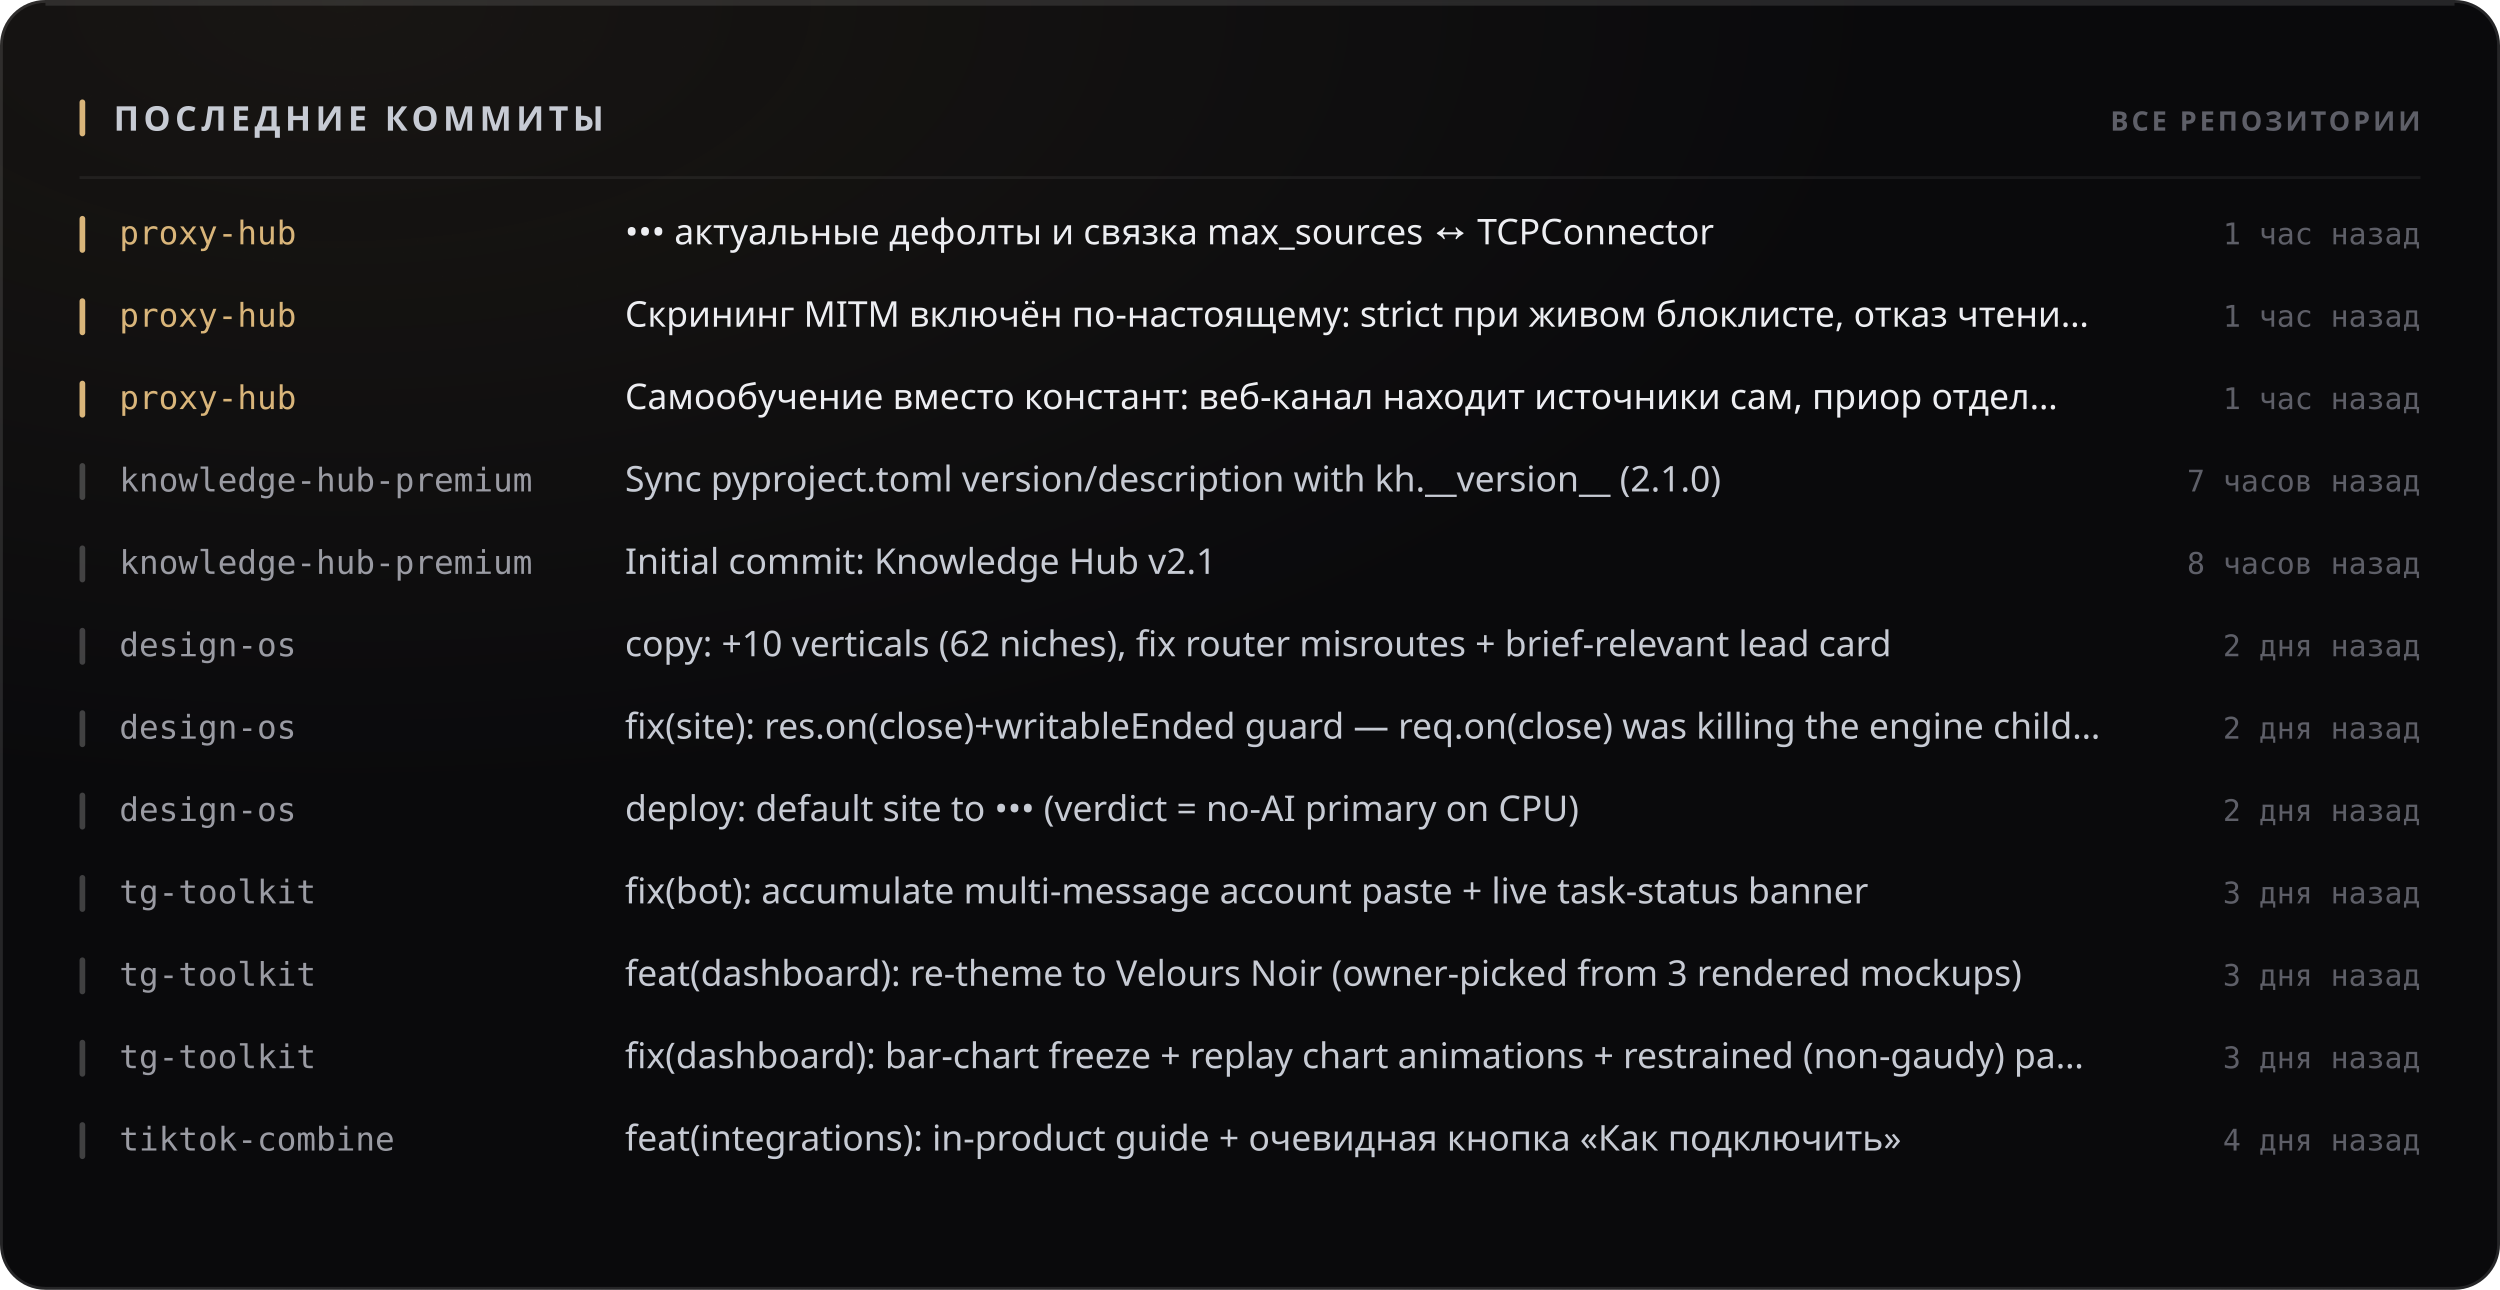
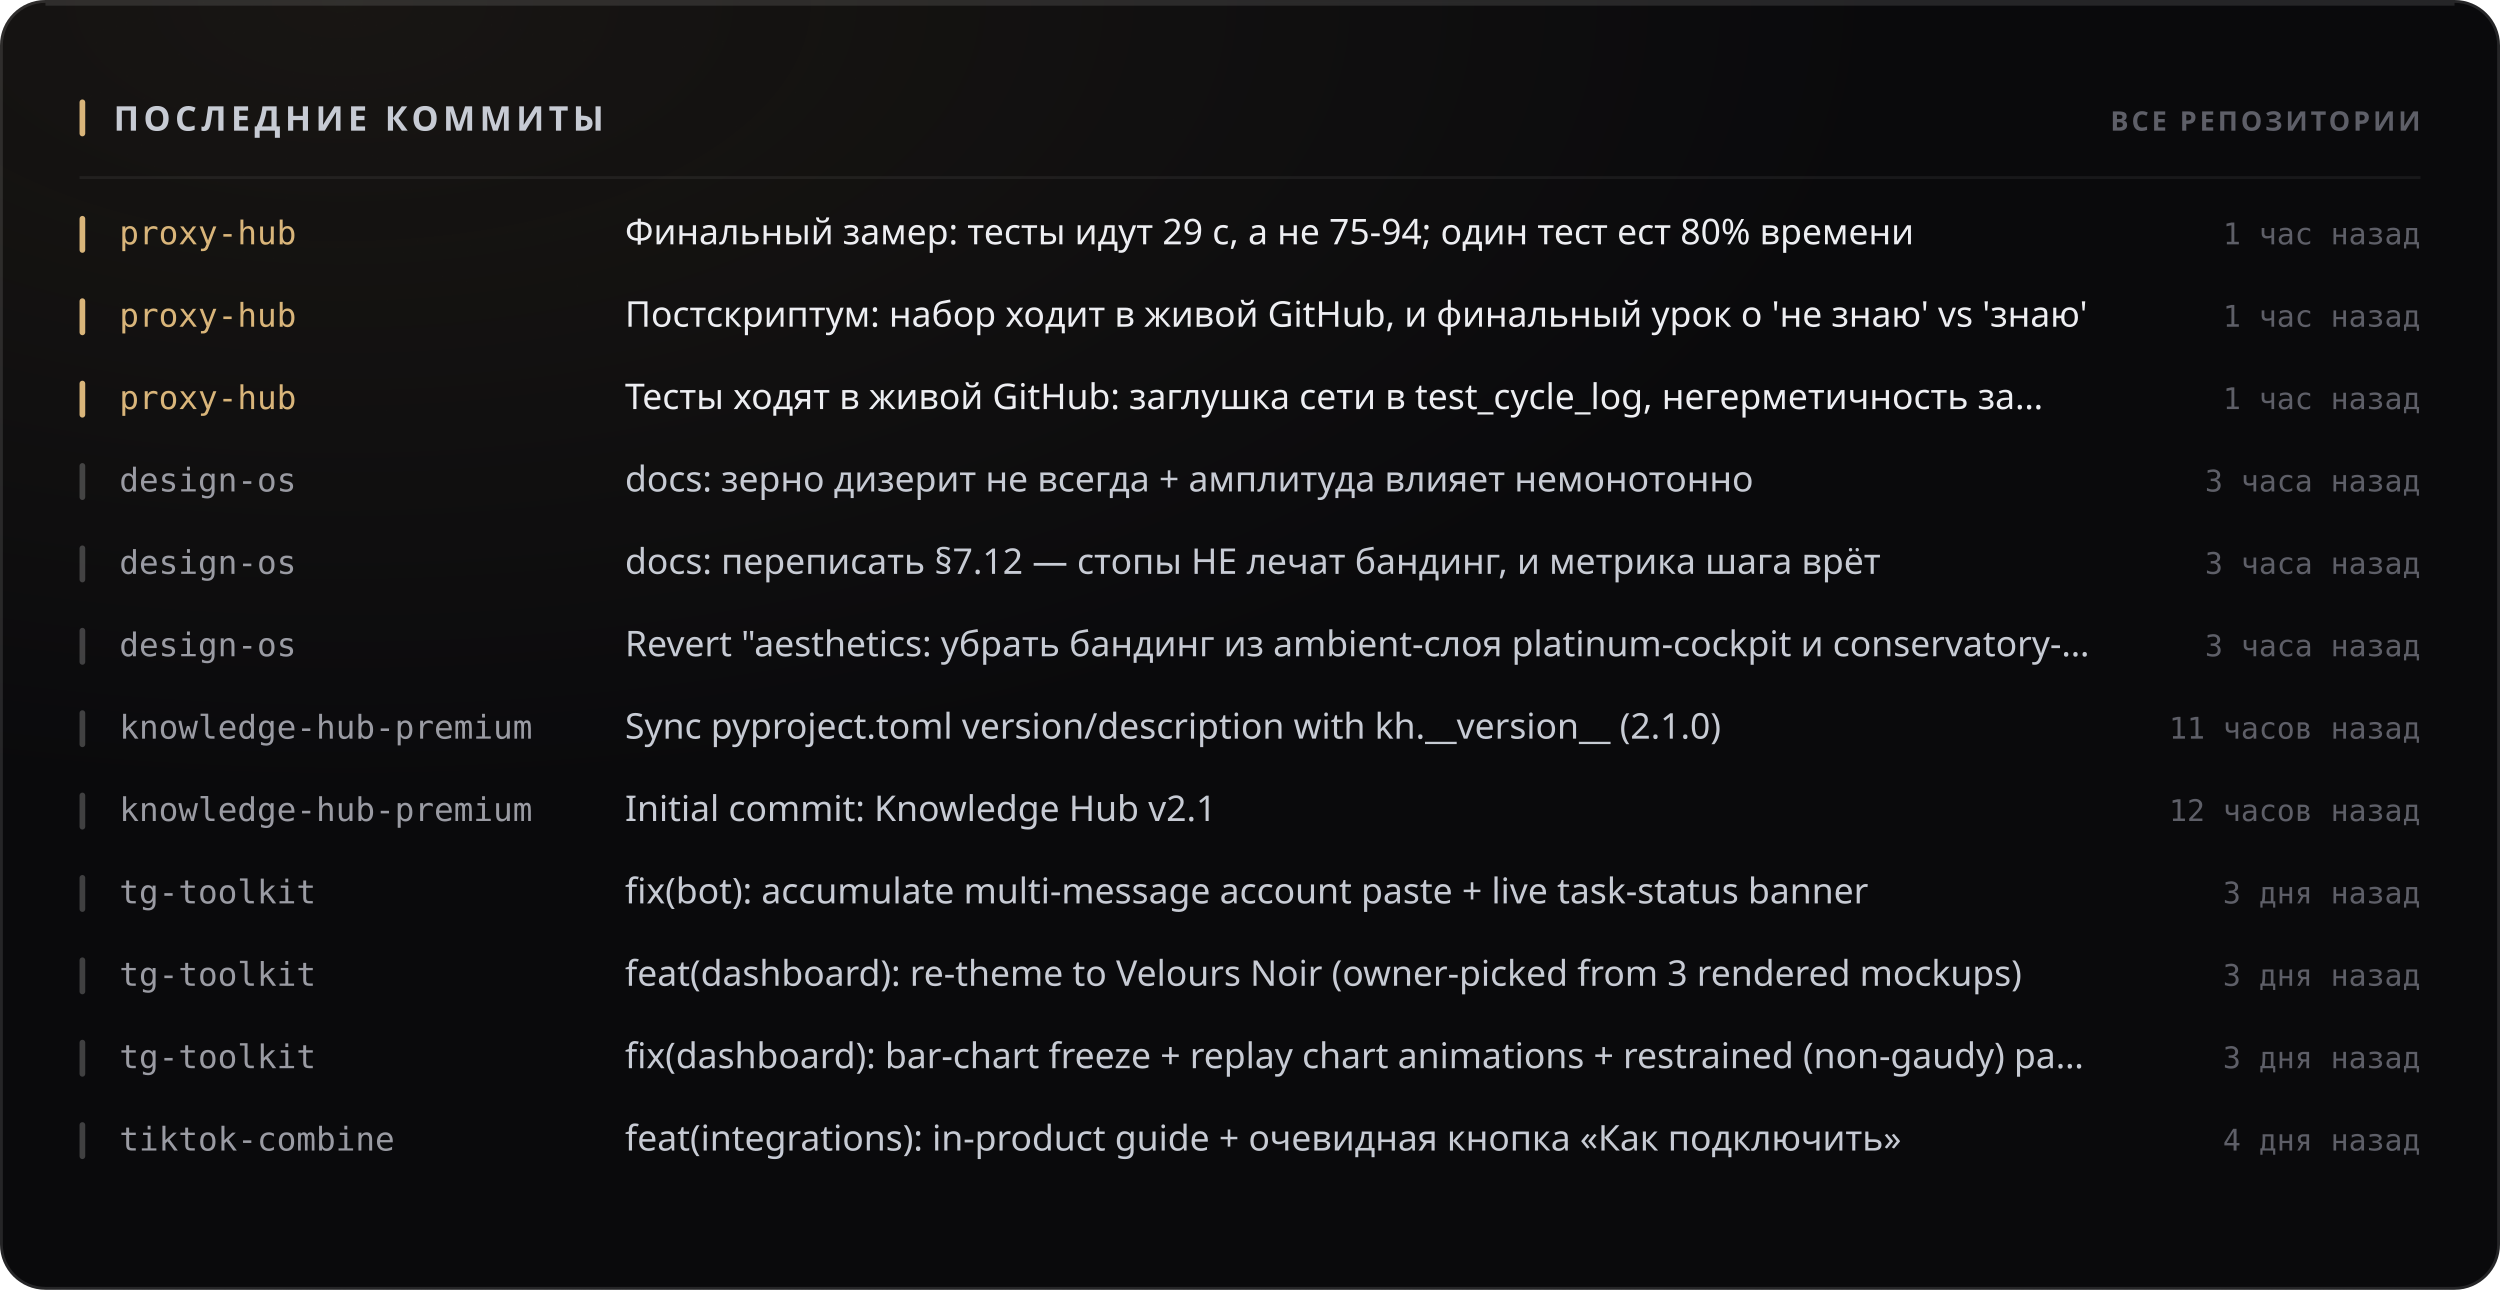
<svg xmlns="http://www.w3.org/2000/svg" width="880" height="454" viewBox="0 0 880 454" role="img">
  <style>
  text { font-family: -apple-system, BlinkMacSystemFont, 'Segoe UI', 'Noto Sans', Helvetica, Arial, sans-serif; }
  .mono { font-family: ui-monospace, 'SF Mono', 'Cascadia Mono', 'DejaVu Sans Mono', Menlo, Consolas, monospace; font-variant-numeric: tabular-nums; }
  .caps { letter-spacing: .1em; text-transform: uppercase; }

  @keyframes sheen  { from { transform: translateX(-120%); } to { transform: translateX(260%); } }
  @keyframes rise   { from { opacity: 0; transform: translateY(6px); } to { opacity: 1; transform: none; } }
  @keyframes slide  { from { opacity: 0; transform: translateX(-8px); } to { opacity: 1; transform: none; } }
  @keyframes grow   { from { transform: scaleY(0); } to { transform: scaleY(1); } }
  @keyframes widen  { from { transform: scaleX(0); } to { transform: scaleX(1); } }
  @keyframes draw   { from { stroke-dashoffset: 200; } to { stroke-dashoffset: 0; } }

  .sheen { animation: sheen 5.5s cubic-bezier(.45,0,.2,1) infinite; }
  .rise  { animation: rise .5s cubic-bezier(.16,1,.3,1) both; }
  .slide { animation: slide .42s cubic-bezier(.16,1,.3,1) both; }
  .bar   { transform-box: fill-box; transform-origin: 50% 100%;
           animation: grow .62s cubic-bezier(.16,1,.3,1) both; }
  .fill  { transform-box: fill-box; transform-origin: 0% 50%;
           animation: widen .8s cubic-bezier(.16,1,.3,1) both; }
  /* The hidden start state lives in the keyframes, never in the static rule.
     A renderer that ignores CSS animations then falls back to the FINISHED
     state — a drawn line, visible text — instead of an empty panel. */
  .spark { stroke-dasharray: 200;
           animation: draw 1.1s cubic-bezier(.16,1,.3,1) both; }

  @media (prefers-reduced-motion: reduce) {
    .sheen { animation: none; opacity: 0; }
    .rise, .slide, .bar, .fill, .spark { animation: none; opacity: 1; transform: none;
                                         stroke-dashoffset: 0; }
  }</style>
  <defs>
    <filter id="grain1" x="0" y="0" width="100%" height="100%">
      <feTurbulence type="fractalNoise" baseFrequency="0.82" numOctaves="3" stitchTiles="stitch" />
      <feColorMatrix type="saturate" values="0" />
    </filter>
    <radialGradient id="wash2" cx="14%" cy="0%" r="62%">
      <stop offset="0%" stop-color="#d9b57a" stop-opacity="0.07" />
      <stop offset="100%" stop-color="#d9b57a" stop-opacity="0" />
    </radialGradient>
  </defs>
  <rect width="880" height="454" rx="16" fill="#0a0a0c" />
  <rect width="880" height="454" rx="16" fill="url(#wash2)" />
  <rect width="880" height="454" rx="16" filter="url(#grain1)" opacity="0.05" style="mix-blend-mode:overlay" />
  <rect x=".5" y=".5" width="879" height="453" rx="15.5" fill="none" stroke="rgba(255,255,255,0.11)" />
  <path d="M16 1.5 H864" stroke="rgba(255,255,255,0.112)" stroke-width="1" fill="none" />
  <rect x="28" y="35" width="2" height="13" rx="1" fill="#d9b57a" />
  <text x="40" y="46" font-size="12" font-weight="700" fill="#c7cbd4" letter-spacing="0.13em">ПОСЛЕДНИЕ КОММИТЫ</text>
  <text x="852" y="46" font-size="9.5" font-weight="600" fill="#5e5f68" text-anchor="end" letter-spacing="0.11em">ВСЕ РЕПОЗИТОРИИ</text>
  <path d="M28 62.5 H852" stroke="rgba(255,255,255,0.06)" stroke-width="1" />
  <g class="slide" opacity="1" style="">
    <rect x="28" y="76" width="2" height="13" rx="1" fill="#d9b57a" />
    <text x="42" y="86" font-size="11.5" font-weight="500" fill="#d9b57a" class="mono">proxy-hub</text>
-     <text x="220" y="86" font-size="12.5" font-weight="400" fill="#edeef2">••• актуальные дефолты и связка max_sources ↔ TCPConnector</text>
+     <text x="220" y="86" font-size="12.5" font-weight="400" fill="#edeef2">Финальный замер: тесты идут 29 с, а не 75-94; один тест ест 80% времени</text>
    <text x="852" y="86" font-size="10.5" font-weight="400" fill="#5e5f68" text-anchor="end" class="mono">1 час назад</text>
  </g>
  <g class="slide" opacity="1" style=" animation-delay:0.022s;">
    <rect x="28" y="105" width="2" height="13" rx="1" fill="#d9b57a" />
    <text x="42" y="115" font-size="11.5" font-weight="500" fill="#d9b57a" class="mono">proxy-hub</text>
-     <text x="220" y="115" font-size="12.5" font-weight="400" fill="#edeef2">Скрининг MITM включён по-настоящему: strict при живом блоклисте, отказ чтени…</text>
+     <text x="220" y="115" font-size="12.5" font-weight="400" fill="#edeef2">Постскриптум: набор ходит в живой GitHub, и финальный урок о 'не знаю' vs 'знаю'</text>
    <text x="852" y="115" font-size="10.5" font-weight="400" fill="#5e5f68" text-anchor="end" class="mono">1 час назад</text>
  </g>
  <g class="slide" opacity="1" style=" animation-delay:0.044s;">
    <rect x="28" y="134" width="2" height="13" rx="1" fill="#d9b57a" />
    <text x="42" y="144" font-size="11.5" font-weight="500" fill="#d9b57a" class="mono">proxy-hub</text>
-     <text x="220" y="144" font-size="12.5" font-weight="400" fill="#edeef2">Самообучение вместо констант: веб-канал находит источники сам, приор отдел…</text>
+     <text x="220" y="144" font-size="12.5" font-weight="400" fill="#edeef2">Тесты ходят в живой GitHub: заглушка сети в test_cycle_log, негерметичность за…</text>
    <text x="852" y="144" font-size="10.5" font-weight="400" fill="#5e5f68" text-anchor="end" class="mono">1 час назад</text>
  </g>
  <g class="slide" opacity="1" style=" animation-delay:0.066s;">
    <rect x="28" y="163" width="2" height="13" rx="1" fill="rgba(255,255,255,0.22)" />
-     <text x="42" y="173" font-size="11.5" font-weight="500" fill="#9a9ba3" class="mono">knowledge-hub-premium</text>
-     <text x="220" y="173" font-size="12.5" font-weight="400" fill="#c7cbd4">Sync pyproject.toml version/description with kh.__version__ (2.1.0)</text>
-     <text x="852" y="173" font-size="10.5" font-weight="400" fill="#5e5f68" text-anchor="end" class="mono">7 часов назад</text>
+     <text x="42" y="173" font-size="11.5" font-weight="500" fill="#9a9ba3" class="mono">design-os</text>
+     <text x="220" y="173" font-size="12.5" font-weight="400" fill="#c7cbd4">docs: зерно дизерит не всегда + амплитуда влияет немонотонно</text>
+     <text x="852" y="173" font-size="10.5" font-weight="400" fill="#5e5f68" text-anchor="end" class="mono">3 часа назад</text>
  </g>
  <g class="slide" opacity="1" style=" animation-delay:0.088s;">
    <rect x="28" y="192" width="2" height="13" rx="1" fill="rgba(255,255,255,0.22)" />
-     <text x="42" y="202" font-size="11.5" font-weight="500" fill="#9a9ba3" class="mono">knowledge-hub-premium</text>
-     <text x="220" y="202" font-size="12.5" font-weight="400" fill="#c7cbd4">Initial commit: Knowledge Hub v2.1</text>
-     <text x="852" y="202" font-size="10.5" font-weight="400" fill="#5e5f68" text-anchor="end" class="mono">8 часов назад</text>
+     <text x="42" y="202" font-size="11.5" font-weight="500" fill="#9a9ba3" class="mono">design-os</text>
+     <text x="220" y="202" font-size="12.5" font-weight="400" fill="#c7cbd4">docs: переписать §7.12 — стопы НЕ лечат бандинг, и метрика шага врёт</text>
+     <text x="852" y="202" font-size="10.5" font-weight="400" fill="#5e5f68" text-anchor="end" class="mono">3 часа назад</text>
  </g>
  <g class="slide" opacity="1" style=" animation-delay:0.110s;">
    <rect x="28" y="221" width="2" height="13" rx="1" fill="rgba(255,255,255,0.22)" />
    <text x="42" y="231" font-size="11.5" font-weight="500" fill="#9a9ba3" class="mono">design-os</text>
-     <text x="220" y="231" font-size="12.5" font-weight="400" fill="#c7cbd4">copy: +10 verticals (62 niches), fix router misroutes + brief-relevant lead card</text>
-     <text x="852" y="231" font-size="10.5" font-weight="400" fill="#5e5f68" text-anchor="end" class="mono">2 дня назад</text>
+     <text x="220" y="231" font-size="12.5" font-weight="400" fill="#c7cbd4">Revert "aesthetics: убрать бандинг из ambient-слоя platinum-cockpit и conservatory-…</text>
+     <text x="852" y="231" font-size="10.5" font-weight="400" fill="#5e5f68" text-anchor="end" class="mono">3 часа назад</text>
  </g>
  <g class="slide" opacity="1" style=" animation-delay:0.132s;">
    <rect x="28" y="250" width="2" height="13" rx="1" fill="rgba(255,255,255,0.22)" />
-     <text x="42" y="260" font-size="11.5" font-weight="500" fill="#9a9ba3" class="mono">design-os</text>
-     <text x="220" y="260" font-size="12.5" font-weight="400" fill="#c7cbd4">fix(site): res.on(close)+writableEnded guard — req.on(close) was killing the engine child…</text>
-     <text x="852" y="260" font-size="10.5" font-weight="400" fill="#5e5f68" text-anchor="end" class="mono">2 дня назад</text>
+     <text x="42" y="260" font-size="11.5" font-weight="500" fill="#9a9ba3" class="mono">knowledge-hub-premium</text>
+     <text x="220" y="260" font-size="12.5" font-weight="400" fill="#c7cbd4">Sync pyproject.toml version/description with kh.__version__ (2.1.0)</text>
+     <text x="852" y="260" font-size="10.5" font-weight="400" fill="#5e5f68" text-anchor="end" class="mono">11 часов назад</text>
  </g>
  <g class="slide" opacity="1" style=" animation-delay:0.154s;">
    <rect x="28" y="279" width="2" height="13" rx="1" fill="rgba(255,255,255,0.22)" />
-     <text x="42" y="289" font-size="11.5" font-weight="500" fill="#9a9ba3" class="mono">design-os</text>
-     <text x="220" y="289" font-size="12.5" font-weight="400" fill="#c7cbd4">deploy: default site to ••• (verdict = no-AI primary on CPU)</text>
-     <text x="852" y="289" font-size="10.5" font-weight="400" fill="#5e5f68" text-anchor="end" class="mono">2 дня назад</text>
+     <text x="42" y="289" font-size="11.5" font-weight="500" fill="#9a9ba3" class="mono">knowledge-hub-premium</text>
+     <text x="220" y="289" font-size="12.5" font-weight="400" fill="#c7cbd4">Initial commit: Knowledge Hub v2.1</text>
+     <text x="852" y="289" font-size="10.5" font-weight="400" fill="#5e5f68" text-anchor="end" class="mono">12 часов назад</text>
  </g>
  <g class="slide" opacity="1" style=" animation-delay:0.176s;">
    <rect x="28" y="308" width="2" height="13" rx="1" fill="rgba(255,255,255,0.22)" />
    <text x="42" y="318" font-size="11.5" font-weight="500" fill="#9a9ba3" class="mono">tg-toolkit</text>
    <text x="220" y="318" font-size="12.5" font-weight="400" fill="#c7cbd4">fix(bot): accumulate multi-message account paste + live task-status banner</text>
    <text x="852" y="318" font-size="10.5" font-weight="400" fill="#5e5f68" text-anchor="end" class="mono">3 дня назад</text>
  </g>
  <g class="slide" opacity="1" style=" animation-delay:0.198s;">
    <rect x="28" y="337" width="2" height="13" rx="1" fill="rgba(255,255,255,0.22)" />
    <text x="42" y="347" font-size="11.5" font-weight="500" fill="#9a9ba3" class="mono">tg-toolkit</text>
    <text x="220" y="347" font-size="12.5" font-weight="400" fill="#c7cbd4">feat(dashboard): re-theme to Velours Noir (owner-picked from 3 rendered mockups)</text>
    <text x="852" y="347" font-size="10.5" font-weight="400" fill="#5e5f68" text-anchor="end" class="mono">3 дня назад</text>
  </g>
  <g class="slide" opacity="1" style=" animation-delay:0.220s;">
    <rect x="28" y="366" width="2" height="13" rx="1" fill="rgba(255,255,255,0.22)" />
    <text x="42" y="376" font-size="11.5" font-weight="500" fill="#9a9ba3" class="mono">tg-toolkit</text>
    <text x="220" y="376" font-size="12.5" font-weight="400" fill="#c7cbd4">fix(dashboard): bar-chart freeze + replay chart animations + restrained (non-gaudy) pa…</text>
    <text x="852" y="376" font-size="10.5" font-weight="400" fill="#5e5f68" text-anchor="end" class="mono">3 дня назад</text>
  </g>
  <g class="slide" opacity="1" style=" animation-delay:0.242s;">
    <rect x="28" y="395" width="2" height="13" rx="1" fill="rgba(255,255,255,0.22)" />
    <text x="42" y="405" font-size="11.5" font-weight="500" fill="#9a9ba3" class="mono">tiktok-combine</text>
    <text x="220" y="405" font-size="12.5" font-weight="400" fill="#c7cbd4">feat(integrations): in-product guide + очевидная кнопка «Как подключить»</text>
    <text x="852" y="405" font-size="10.5" font-weight="400" fill="#5e5f68" text-anchor="end" class="mono">4 дня назад</text>
  </g>
</svg>
